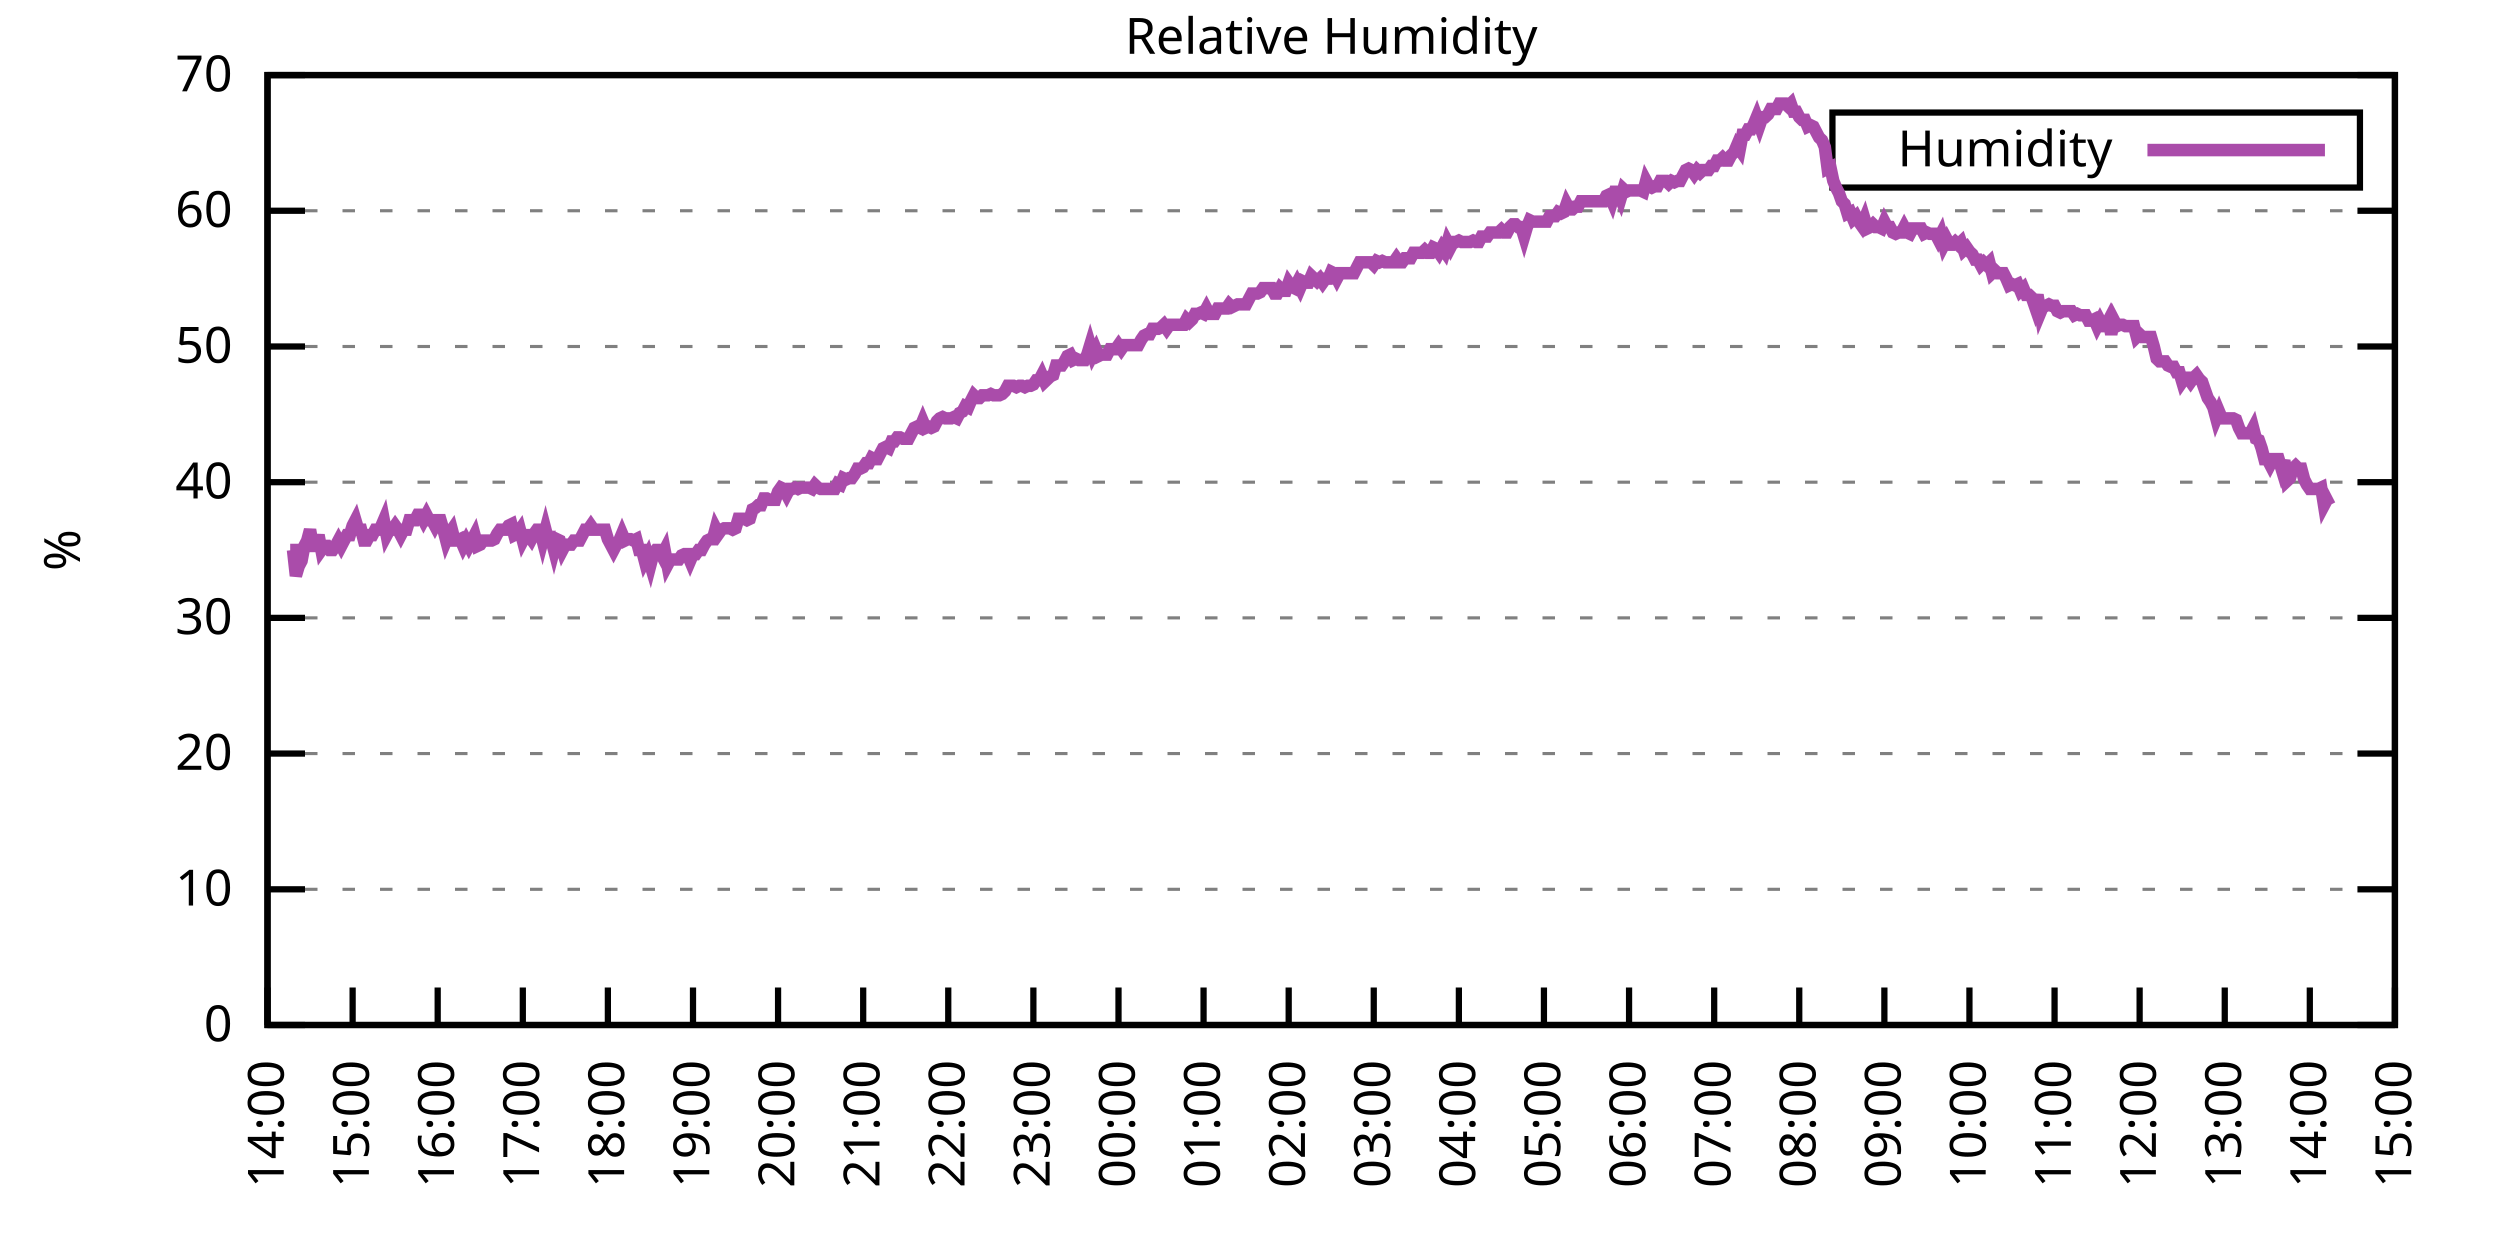
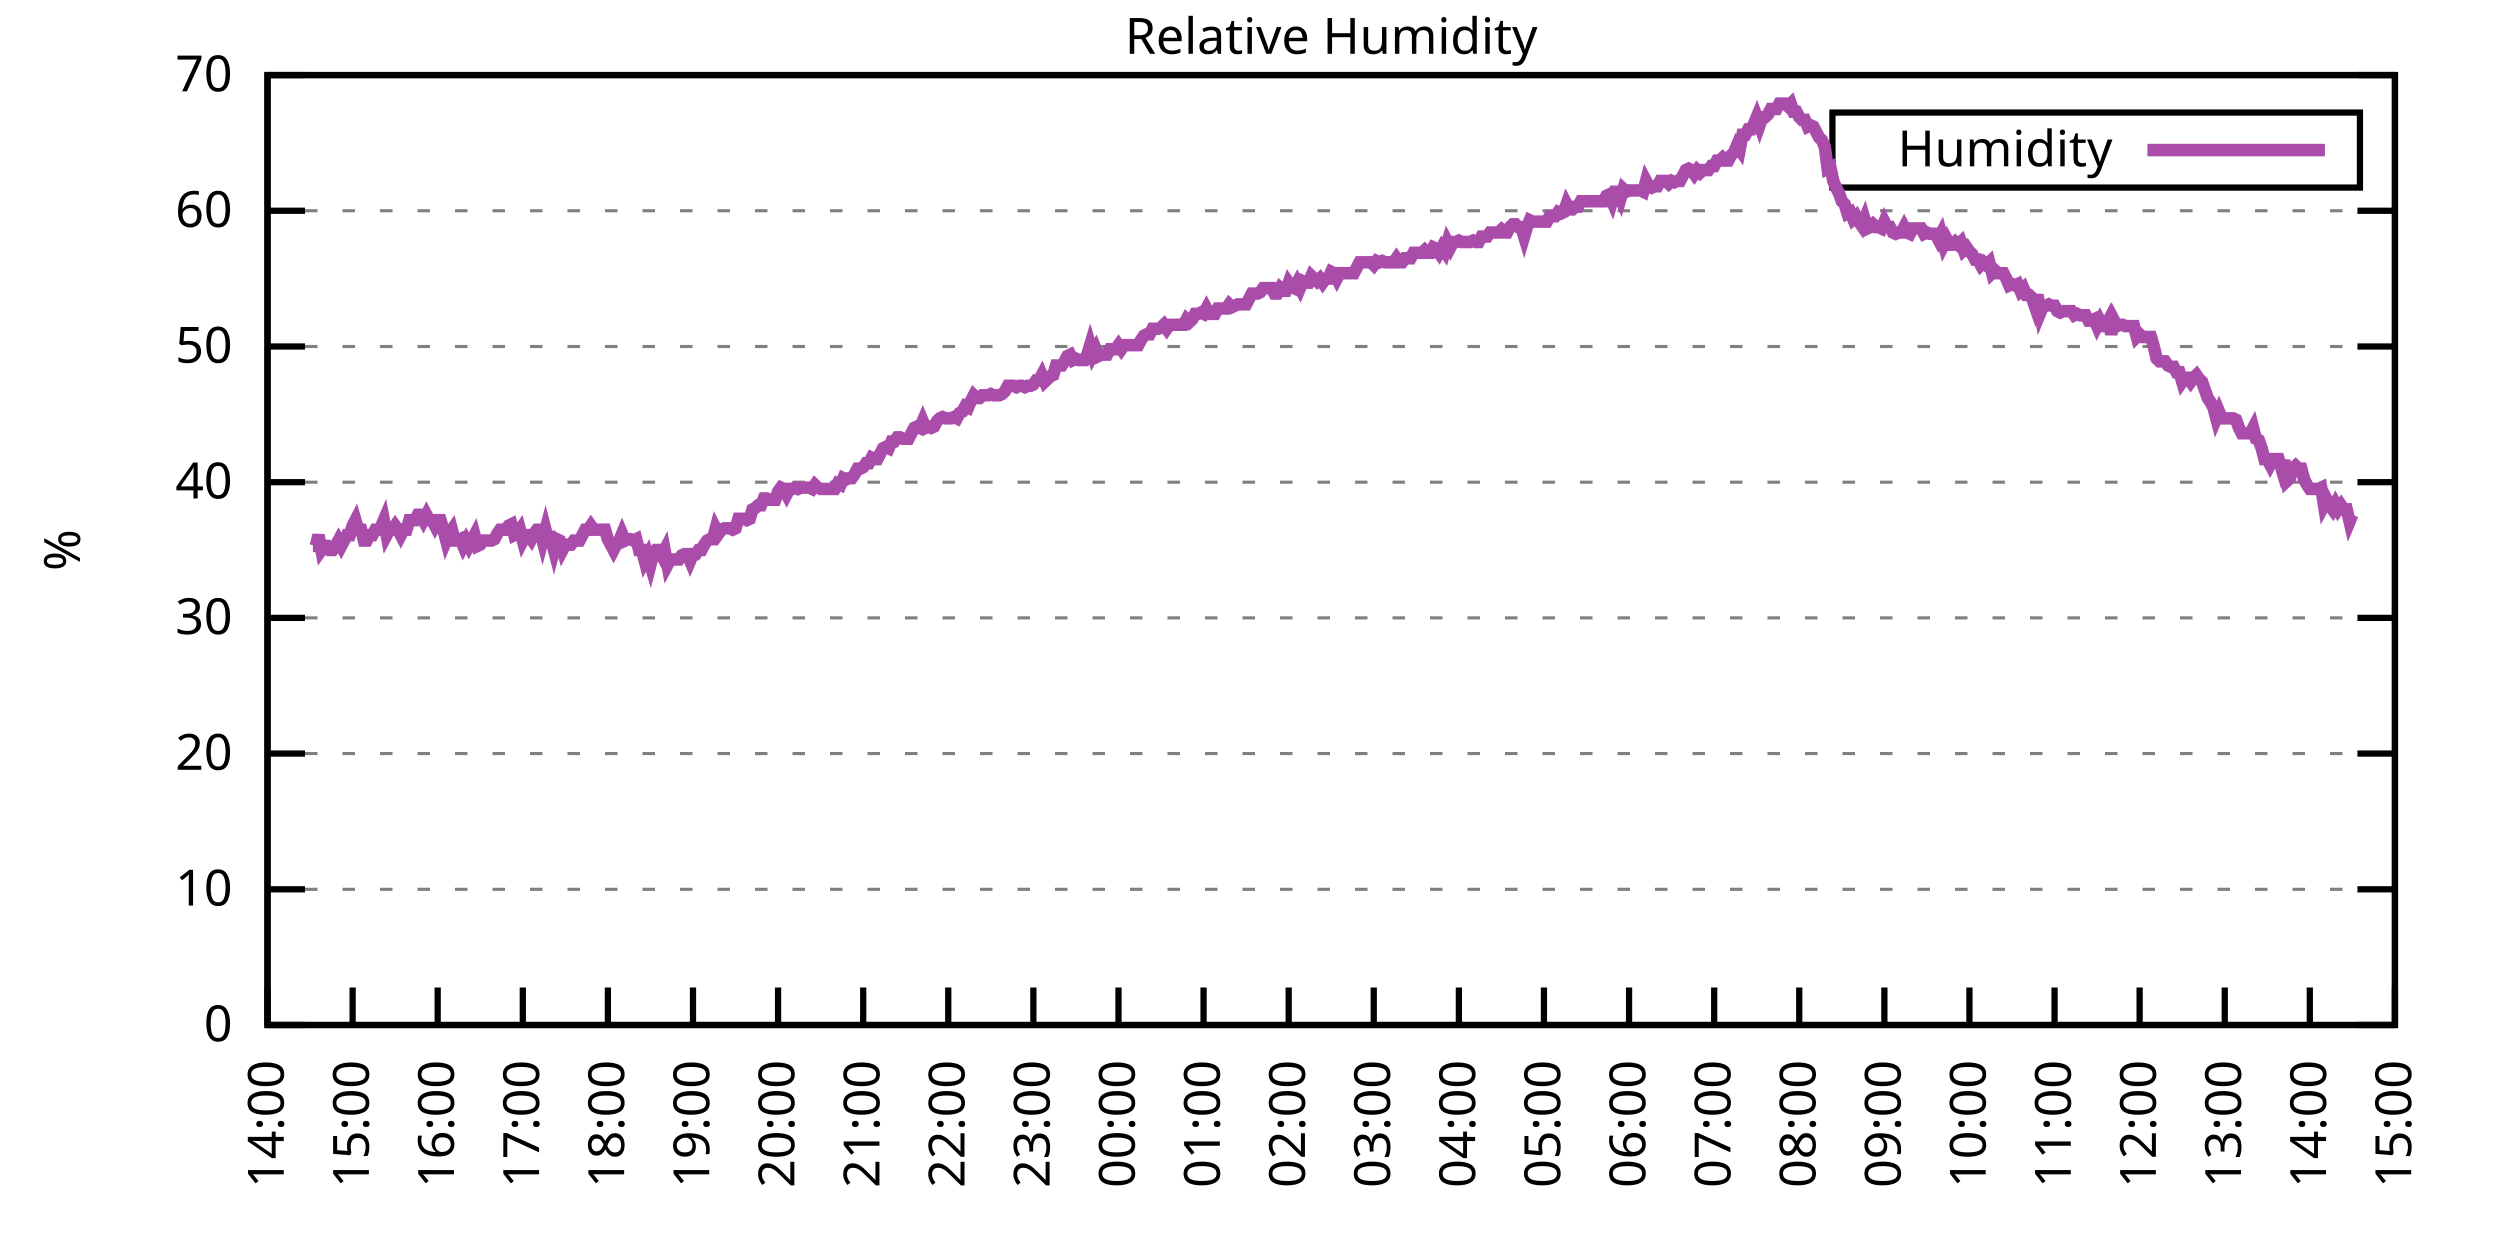
<svg xmlns="http://www.w3.org/2000/svg" xmlns:xlink="http://www.w3.org/1999/xlink" width="400" height="200" viewBox="0 0 400 200">
  <g id="gnuplot_canvas">
    <rect x="0" y="0" width="400" height="200" fill="none" />
    <defs>
      <circle id="gpDot" r="0.5" stroke-width="0.5" stroke="currentColor" />
      <path id="gpPt0" stroke-width="0.333" stroke="currentColor" d="M-1,0 h2 M0,-1 v2" />
      <path id="gpPt1" stroke-width="0.333" stroke="currentColor" d="M-1,-1 L1,1 M1,-1 L-1,1" />
      <path id="gpPt2" stroke-width="0.333" stroke="currentColor" d="M-1,0 L1,0 M0,-1 L0,1 M-1,-1 L1,1 M-1,1 L1,-1" />
      <rect id="gpPt3" stroke-width="0.333" stroke="currentColor" x="-1" y="-1" width="2" height="2" />
      <rect id="gpPt4" stroke-width="0.333" stroke="currentColor" fill="currentColor" x="-1" y="-1" width="2" height="2" />
      <circle id="gpPt5" stroke-width="0.333" stroke="currentColor" cx="0" cy="0" r="1" />
      <use xlink:href="#gpPt5" id="gpPt6" fill="currentColor" stroke="none" />
      <path id="gpPt7" stroke-width="0.333" stroke="currentColor" d="M0,-1.33 L-1.33,0.67 L1.33,0.67 z" />
      <use xlink:href="#gpPt7" id="gpPt8" fill="currentColor" stroke="none" />
      <use xlink:href="#gpPt7" id="gpPt9" stroke="currentColor" transform="rotate(180)" />
      <use xlink:href="#gpPt9" id="gpPt10" fill="currentColor" stroke="none" />
      <use xlink:href="#gpPt3" id="gpPt11" stroke="currentColor" transform="rotate(45)" />
      <use xlink:href="#gpPt11" id="gpPt12" fill="currentColor" stroke="none" />
      <path id="gpPt13" stroke-width="0.333" stroke="currentColor" d="M0,1.330 L1.265,0.411 L0.782,-1.067 L-0.782,-1.076 L-1.265,0.411 z" />
      <use xlink:href="#gpPt13" id="gpPt14" fill="currentColor" stroke="none" />
      <filter id="textbox" filterUnits="objectBoundingBox" x="0" y="0" height="1" width="1">
        <feFlood flood-color="white" flood-opacity="1" result="bgnd" />
        <feComposite in="SourceGraphic" in2="bgnd" operator="atop" />
      </filter>
      <filter id="greybox" filterUnits="objectBoundingBox" x="0" y="0" height="1" width="1">
        <feFlood flood-color="lightgrey" flood-opacity="1" result="grey" />
        <feComposite in="SourceGraphic" in2="grey" operator="atop" />
      </filter>
    </defs>
    <g fill="none" color="white" stroke="currentColor" stroke-width="1.00" stroke-linecap="butt" stroke-linejoin="miter">
</g>
    <g fill="none" color="black" stroke="currentColor" stroke-width="1.00" stroke-linecap="butt" stroke-linejoin="miter">
      <g stroke="none" shape-rendering="crispEdges">
        <polygon fill="rgb(255, 255, 255)" points="42.80,164.00 383.18,164.00 383.18,12.02 42.80,12.02 " />
      </g>
    </g>
    <g fill="none" color="black" stroke="currentColor" stroke-width="1.00" stroke-linecap="butt" stroke-linejoin="miter">
</g>
    <g fill="none" color="black" stroke="black" stroke-width="0.50" stroke-linecap="butt" stroke-linejoin="miter">
</g>
    <g fill="none" color="gray" stroke="currentColor" stroke-width="0.50" stroke-linecap="butt" stroke-linejoin="miter">
      <path stroke="gray" stroke-dasharray="2,4" class="gridline" d="M42.80,164.00 L383.19,164.00  " />
    </g>
    <g fill="none" color="gray" stroke="gray" stroke-width="1.00" stroke-linecap="butt" stroke-linejoin="miter">
</g>
    <g fill="none" color="black" stroke="currentColor" stroke-width="1.00" stroke-linecap="butt" stroke-linejoin="miter">
      <path stroke="black" d="M42.80,164.00 L48.80,164.00 M383.19,164.00 L377.19,164.00  " />
      <g transform="translate(37.20,166.60)" stroke="none" fill="black" font-family="Sans" font-size="8.00" text-anchor="end">
        <text>
          <tspan font-family="Sans"> 0</tspan>
        </text>
      </g>
    </g>
    <g fill="none" color="black" stroke="currentColor" stroke-width="1.00" stroke-linecap="butt" stroke-linejoin="miter">
</g>
    <g fill="none" color="black" stroke="black" stroke-width="0.50" stroke-linecap="butt" stroke-linejoin="miter">
</g>
    <g fill="none" color="gray" stroke="currentColor" stroke-width="0.50" stroke-linecap="butt" stroke-linejoin="miter">
      <path stroke="gray" stroke-dasharray="2,4" class="gridline" d="M42.80,142.29 L383.19,142.29  " />
    </g>
    <g fill="none" color="gray" stroke="gray" stroke-width="1.00" stroke-linecap="butt" stroke-linejoin="miter">
</g>
    <g fill="none" color="black" stroke="currentColor" stroke-width="1.00" stroke-linecap="butt" stroke-linejoin="miter">
      <path stroke="black" d="M42.80,142.29 L48.80,142.29 M383.19,142.29 L377.19,142.29  " />
      <g transform="translate(37.20,144.89)" stroke="none" fill="black" font-family="Sans" font-size="8.00" text-anchor="end">
        <text>
          <tspan font-family="Sans"> 10</tspan>
        </text>
      </g>
    </g>
    <g fill="none" color="black" stroke="currentColor" stroke-width="1.00" stroke-linecap="butt" stroke-linejoin="miter">
</g>
    <g fill="none" color="black" stroke="black" stroke-width="0.50" stroke-linecap="butt" stroke-linejoin="miter">
</g>
    <g fill="none" color="gray" stroke="currentColor" stroke-width="0.50" stroke-linecap="butt" stroke-linejoin="miter">
      <path stroke="gray" stroke-dasharray="2,4" class="gridline" d="M42.80,120.57 L383.19,120.57  " />
    </g>
    <g fill="none" color="gray" stroke="gray" stroke-width="1.00" stroke-linecap="butt" stroke-linejoin="miter">
</g>
    <g fill="none" color="black" stroke="currentColor" stroke-width="1.00" stroke-linecap="butt" stroke-linejoin="miter">
      <path stroke="black" d="M42.80,120.57 L48.80,120.57 M383.19,120.57 L377.19,120.57  " />
      <g transform="translate(37.20,123.17)" stroke="none" fill="black" font-family="Sans" font-size="8.00" text-anchor="end">
        <text>
          <tspan font-family="Sans"> 20</tspan>
        </text>
      </g>
    </g>
    <g fill="none" color="black" stroke="currentColor" stroke-width="1.00" stroke-linecap="butt" stroke-linejoin="miter">
</g>
    <g fill="none" color="black" stroke="black" stroke-width="0.50" stroke-linecap="butt" stroke-linejoin="miter">
</g>
    <g fill="none" color="gray" stroke="currentColor" stroke-width="0.50" stroke-linecap="butt" stroke-linejoin="miter">
      <path stroke="gray" stroke-dasharray="2,4" class="gridline" d="M42.80,98.86 L383.19,98.86  " />
    </g>
    <g fill="none" color="gray" stroke="gray" stroke-width="1.00" stroke-linecap="butt" stroke-linejoin="miter">
</g>
    <g fill="none" color="black" stroke="currentColor" stroke-width="1.00" stroke-linecap="butt" stroke-linejoin="miter">
      <path stroke="black" d="M42.80,98.86 L48.80,98.86 M383.19,98.86 L377.19,98.86  " />
      <g transform="translate(37.20,101.46)" stroke="none" fill="black" font-family="Sans" font-size="8.00" text-anchor="end">
        <text>
          <tspan font-family="Sans"> 30</tspan>
        </text>
      </g>
    </g>
    <g fill="none" color="black" stroke="currentColor" stroke-width="1.00" stroke-linecap="butt" stroke-linejoin="miter">
</g>
    <g fill="none" color="black" stroke="black" stroke-width="0.50" stroke-linecap="butt" stroke-linejoin="miter">
</g>
    <g fill="none" color="gray" stroke="currentColor" stroke-width="0.50" stroke-linecap="butt" stroke-linejoin="miter">
      <path stroke="gray" stroke-dasharray="2,4" class="gridline" d="M42.80,77.15 L383.19,77.15  " />
    </g>
    <g fill="none" color="gray" stroke="gray" stroke-width="1.00" stroke-linecap="butt" stroke-linejoin="miter">
</g>
    <g fill="none" color="black" stroke="currentColor" stroke-width="1.00" stroke-linecap="butt" stroke-linejoin="miter">
      <path stroke="black" d="M42.80,77.15 L48.80,77.15 M383.19,77.15 L377.19,77.15  " />
      <g transform="translate(37.20,79.75)" stroke="none" fill="black" font-family="Sans" font-size="8.00" text-anchor="end">
        <text>
          <tspan font-family="Sans"> 40</tspan>
        </text>
      </g>
    </g>
    <g fill="none" color="black" stroke="currentColor" stroke-width="1.00" stroke-linecap="butt" stroke-linejoin="miter">
</g>
    <g fill="none" color="black" stroke="black" stroke-width="0.50" stroke-linecap="butt" stroke-linejoin="miter">
</g>
    <g fill="none" color="gray" stroke="currentColor" stroke-width="0.50" stroke-linecap="butt" stroke-linejoin="miter">
      <path stroke="gray" stroke-dasharray="2,4" class="gridline" d="M42.80,55.44 L383.19,55.44  " />
    </g>
    <g fill="none" color="gray" stroke="gray" stroke-width="1.00" stroke-linecap="butt" stroke-linejoin="miter">
</g>
    <g fill="none" color="black" stroke="currentColor" stroke-width="1.00" stroke-linecap="butt" stroke-linejoin="miter">
      <path stroke="black" d="M42.80,55.44 L48.80,55.44 M383.19,55.44 L377.19,55.44  " />
      <g transform="translate(37.20,58.04)" stroke="none" fill="black" font-family="Sans" font-size="8.00" text-anchor="end">
        <text>
          <tspan font-family="Sans"> 50</tspan>
        </text>
      </g>
    </g>
    <g fill="none" color="black" stroke="currentColor" stroke-width="1.00" stroke-linecap="butt" stroke-linejoin="miter">
</g>
    <g fill="none" color="black" stroke="black" stroke-width="0.50" stroke-linecap="butt" stroke-linejoin="miter">
</g>
    <g fill="none" color="gray" stroke="currentColor" stroke-width="0.50" stroke-linecap="butt" stroke-linejoin="miter">
      <path stroke="gray" stroke-dasharray="2,4" class="gridline" d="M42.80,33.72 L383.19,33.72  " />
    </g>
    <g fill="none" color="gray" stroke="gray" stroke-width="1.00" stroke-linecap="butt" stroke-linejoin="miter">
</g>
    <g fill="none" color="black" stroke="currentColor" stroke-width="1.00" stroke-linecap="butt" stroke-linejoin="miter">
      <path stroke="black" d="M42.80,33.72 L48.80,33.72 M383.19,33.72 L377.19,33.72  " />
      <g transform="translate(37.20,36.32)" stroke="none" fill="black" font-family="Sans" font-size="8.00" text-anchor="end">
        <text>
          <tspan font-family="Sans"> 60</tspan>
        </text>
      </g>
    </g>
    <g fill="none" color="black" stroke="currentColor" stroke-width="1.00" stroke-linecap="butt" stroke-linejoin="miter">
</g>
    <g fill="none" color="black" stroke="black" stroke-width="0.50" stroke-linecap="butt" stroke-linejoin="miter">
</g>
    <g fill="none" color="gray" stroke="currentColor" stroke-width="0.50" stroke-linecap="butt" stroke-linejoin="miter">
      <path stroke="gray" stroke-dasharray="2,4" class="gridline" d="M42.80,12.01 L383.19,12.01  " />
    </g>
    <g fill="none" color="gray" stroke="gray" stroke-width="1.00" stroke-linecap="butt" stroke-linejoin="miter">
</g>
    <g fill="none" color="black" stroke="currentColor" stroke-width="1.00" stroke-linecap="butt" stroke-linejoin="miter">
      <path stroke="black" d="M42.80,12.01 L48.80,12.01 M383.19,12.01 L377.19,12.01  " />
      <g transform="translate(37.20,14.61)" stroke="none" fill="black" font-family="Sans" font-size="8.00" text-anchor="end">
        <text>
          <tspan font-family="Sans"> 70</tspan>
        </text>
      </g>
    </g>
    <g fill="none" color="black" stroke="currentColor" stroke-width="1.00" stroke-linecap="butt" stroke-linejoin="miter">
      <path stroke="black" d="M42.80,164.00 L42.80,158.00  " />
      <g transform="translate(45.40,169.60) rotate(270.00)" stroke="none" fill="black" font-family="Sans" font-size="8.00" text-anchor="end">
        <text>
          <tspan font-family="Sans">14:00</tspan>
        </text>
      </g>
    </g>
    <g fill="none" color="black" stroke="currentColor" stroke-width="1.00" stroke-linecap="butt" stroke-linejoin="miter">
      <path stroke="black" d="M56.42,164.00 L56.42,158.00  " />
      <g transform="translate(59.02,169.60) rotate(270.00)" stroke="none" fill="black" font-family="Sans" font-size="8.00" text-anchor="end">
        <text>
          <tspan font-family="Sans">15:00</tspan>
        </text>
      </g>
    </g>
    <g fill="none" color="black" stroke="currentColor" stroke-width="1.00" stroke-linecap="butt" stroke-linejoin="miter">
      <path stroke="black" d="M70.03,164.00 L70.03,158.00  " />
      <g transform="translate(72.63,169.60) rotate(270.00)" stroke="none" fill="black" font-family="Sans" font-size="8.00" text-anchor="end">
        <text>
          <tspan font-family="Sans">16:00</tspan>
        </text>
      </g>
    </g>
    <g fill="none" color="black" stroke="currentColor" stroke-width="1.00" stroke-linecap="butt" stroke-linejoin="miter">
      <path stroke="black" d="M83.65,164.00 L83.65,158.00  " />
      <g transform="translate(86.25,169.60) rotate(270.00)" stroke="none" fill="black" font-family="Sans" font-size="8.00" text-anchor="end">
        <text>
          <tspan font-family="Sans">17:00</tspan>
        </text>
      </g>
    </g>
    <g fill="none" color="black" stroke="currentColor" stroke-width="1.00" stroke-linecap="butt" stroke-linejoin="miter">
      <path stroke="black" d="M97.26,164.00 L97.26,158.00  " />
      <g transform="translate(99.86,169.60) rotate(270.00)" stroke="none" fill="black" font-family="Sans" font-size="8.00" text-anchor="end">
        <text>
          <tspan font-family="Sans">18:00</tspan>
        </text>
      </g>
    </g>
    <g fill="none" color="black" stroke="currentColor" stroke-width="1.00" stroke-linecap="butt" stroke-linejoin="miter">
      <path stroke="black" d="M110.88,164.00 L110.88,158.00  " />
      <g transform="translate(113.48,169.60) rotate(270.00)" stroke="none" fill="black" font-family="Sans" font-size="8.00" text-anchor="end">
        <text>
          <tspan font-family="Sans">19:00</tspan>
        </text>
      </g>
    </g>
    <g fill="none" color="black" stroke="currentColor" stroke-width="1.00" stroke-linecap="butt" stroke-linejoin="miter">
      <path stroke="black" d="M124.49,164.00 L124.49,158.00  " />
      <g transform="translate(127.09,169.60) rotate(270.00)" stroke="none" fill="black" font-family="Sans" font-size="8.00" text-anchor="end">
        <text>
          <tspan font-family="Sans">20:00</tspan>
        </text>
      </g>
    </g>
    <g fill="none" color="black" stroke="currentColor" stroke-width="1.00" stroke-linecap="butt" stroke-linejoin="miter">
      <path stroke="black" d="M138.11,164.00 L138.11,158.00  " />
      <g transform="translate(140.71,169.60) rotate(270.00)" stroke="none" fill="black" font-family="Sans" font-size="8.00" text-anchor="end">
        <text>
          <tspan font-family="Sans">21:00</tspan>
        </text>
      </g>
    </g>
    <g fill="none" color="black" stroke="currentColor" stroke-width="1.00" stroke-linecap="butt" stroke-linejoin="miter">
      <path stroke="black" d="M151.72,164.00 L151.72,158.00  " />
      <g transform="translate(154.32,169.60) rotate(270.00)" stroke="none" fill="black" font-family="Sans" font-size="8.00" text-anchor="end">
        <text>
          <tspan font-family="Sans">22:00</tspan>
        </text>
      </g>
    </g>
    <g fill="none" color="black" stroke="currentColor" stroke-width="1.00" stroke-linecap="butt" stroke-linejoin="miter">
      <path stroke="black" d="M165.34,164.00 L165.34,158.00  " />
      <g transform="translate(167.94,169.60) rotate(270.00)" stroke="none" fill="black" font-family="Sans" font-size="8.00" text-anchor="end">
        <text>
          <tspan font-family="Sans">23:00</tspan>
        </text>
      </g>
    </g>
    <g fill="none" color="black" stroke="currentColor" stroke-width="1.00" stroke-linecap="butt" stroke-linejoin="miter">
      <path stroke="black" d="M178.96,164.00 L178.96,158.00  " />
      <g transform="translate(181.56,169.60) rotate(270.00)" stroke="none" fill="black" font-family="Sans" font-size="8.00" text-anchor="end">
        <text>
          <tspan font-family="Sans">00:00</tspan>
        </text>
      </g>
    </g>
    <g fill="none" color="black" stroke="currentColor" stroke-width="1.00" stroke-linecap="butt" stroke-linejoin="miter">
      <path stroke="black" d="M192.57,164.00 L192.57,158.00  " />
      <g transform="translate(195.17,169.60) rotate(270.00)" stroke="none" fill="black" font-family="Sans" font-size="8.00" text-anchor="end">
        <text>
          <tspan font-family="Sans">01:00</tspan>
        </text>
      </g>
    </g>
    <g fill="none" color="black" stroke="currentColor" stroke-width="1.00" stroke-linecap="butt" stroke-linejoin="miter">
      <path stroke="black" d="M206.19,164.00 L206.19,158.00  " />
      <g transform="translate(208.79,169.60) rotate(270.00)" stroke="none" fill="black" font-family="Sans" font-size="8.00" text-anchor="end">
        <text>
          <tspan font-family="Sans">02:00</tspan>
        </text>
      </g>
    </g>
    <g fill="none" color="black" stroke="currentColor" stroke-width="1.00" stroke-linecap="butt" stroke-linejoin="miter">
      <path stroke="black" d="M219.80,164.00 L219.80,158.00  " />
      <g transform="translate(222.40,169.60) rotate(270.00)" stroke="none" fill="black" font-family="Sans" font-size="8.00" text-anchor="end">
        <text>
          <tspan font-family="Sans">03:00</tspan>
        </text>
      </g>
    </g>
    <g fill="none" color="black" stroke="currentColor" stroke-width="1.00" stroke-linecap="butt" stroke-linejoin="miter">
      <path stroke="black" d="M233.42,164.00 L233.42,158.00  " />
      <g transform="translate(236.02,169.60) rotate(270.00)" stroke="none" fill="black" font-family="Sans" font-size="8.00" text-anchor="end">
        <text>
          <tspan font-family="Sans">04:00</tspan>
        </text>
      </g>
    </g>
    <g fill="none" color="black" stroke="currentColor" stroke-width="1.00" stroke-linecap="butt" stroke-linejoin="miter">
      <path stroke="black" d="M247.03,164.00 L247.03,158.00  " />
      <g transform="translate(249.63,169.60) rotate(270.00)" stroke="none" fill="black" font-family="Sans" font-size="8.00" text-anchor="end">
        <text>
          <tspan font-family="Sans">05:00</tspan>
        </text>
      </g>
    </g>
    <g fill="none" color="black" stroke="currentColor" stroke-width="1.00" stroke-linecap="butt" stroke-linejoin="miter">
      <path stroke="black" d="M260.65,164.00 L260.65,158.00  " />
      <g transform="translate(263.25,169.60) rotate(270.00)" stroke="none" fill="black" font-family="Sans" font-size="8.00" text-anchor="end">
        <text>
          <tspan font-family="Sans">06:00</tspan>
        </text>
      </g>
    </g>
    <g fill="none" color="black" stroke="currentColor" stroke-width="1.00" stroke-linecap="butt" stroke-linejoin="miter">
      <path stroke="black" d="M274.27,164.00 L274.27,158.00  " />
      <g transform="translate(276.87,169.60) rotate(270.00)" stroke="none" fill="black" font-family="Sans" font-size="8.00" text-anchor="end">
        <text>
          <tspan font-family="Sans">07:00</tspan>
        </text>
      </g>
    </g>
    <g fill="none" color="black" stroke="currentColor" stroke-width="1.00" stroke-linecap="butt" stroke-linejoin="miter">
      <path stroke="black" d="M287.88,164.00 L287.88,158.00  " />
      <g transform="translate(290.48,169.60) rotate(270.00)" stroke="none" fill="black" font-family="Sans" font-size="8.00" text-anchor="end">
        <text>
          <tspan font-family="Sans">08:00</tspan>
        </text>
      </g>
    </g>
    <g fill="none" color="black" stroke="currentColor" stroke-width="1.00" stroke-linecap="butt" stroke-linejoin="miter">
      <path stroke="black" d="M301.50,164.00 L301.50,158.00  " />
      <g transform="translate(304.10,169.60) rotate(270.00)" stroke="none" fill="black" font-family="Sans" font-size="8.00" text-anchor="end">
        <text>
          <tspan font-family="Sans">09:00</tspan>
        </text>
      </g>
    </g>
    <g fill="none" color="black" stroke="currentColor" stroke-width="1.00" stroke-linecap="butt" stroke-linejoin="miter">
      <path stroke="black" d="M315.11,164.00 L315.11,158.00  " />
      <g transform="translate(317.71,169.60) rotate(270.00)" stroke="none" fill="black" font-family="Sans" font-size="8.00" text-anchor="end">
        <text>
          <tspan font-family="Sans">10:00</tspan>
        </text>
      </g>
    </g>
    <g fill="none" color="black" stroke="currentColor" stroke-width="1.00" stroke-linecap="butt" stroke-linejoin="miter">
      <path stroke="black" d="M328.73,164.00 L328.73,158.00  " />
      <g transform="translate(331.33,169.60) rotate(270.00)" stroke="none" fill="black" font-family="Sans" font-size="8.00" text-anchor="end">
        <text>
          <tspan font-family="Sans">11:00</tspan>
        </text>
      </g>
    </g>
    <g fill="none" color="black" stroke="currentColor" stroke-width="1.00" stroke-linecap="butt" stroke-linejoin="miter">
      <path stroke="black" d="M342.34,164.00 L342.34,158.00  " />
      <g transform="translate(344.94,169.60) rotate(270.00)" stroke="none" fill="black" font-family="Sans" font-size="8.00" text-anchor="end">
        <text>
          <tspan font-family="Sans">12:00</tspan>
        </text>
      </g>
    </g>
    <g fill="none" color="black" stroke="currentColor" stroke-width="1.00" stroke-linecap="butt" stroke-linejoin="miter">
      <path stroke="black" d="M355.96,164.00 L355.96,158.00  " />
      <g transform="translate(358.56,169.60) rotate(270.00)" stroke="none" fill="black" font-family="Sans" font-size="8.00" text-anchor="end">
        <text>
          <tspan font-family="Sans">13:00</tspan>
        </text>
      </g>
    </g>
    <g fill="none" color="black" stroke="currentColor" stroke-width="1.00" stroke-linecap="butt" stroke-linejoin="miter">
      <path stroke="black" d="M369.57,164.00 L369.57,158.00  " />
      <g transform="translate(372.17,169.60) rotate(270.00)" stroke="none" fill="black" font-family="Sans" font-size="8.00" text-anchor="end">
        <text>
          <tspan font-family="Sans">14:00</tspan>
        </text>
      </g>
    </g>
    <g fill="none" color="black" stroke="currentColor" stroke-width="1.00" stroke-linecap="butt" stroke-linejoin="miter">
      <path stroke="black" d="M383.19,164.00 L383.19,158.00  " />
      <g transform="translate(385.79,169.60) rotate(270.00)" stroke="none" fill="black" font-family="Sans" font-size="8.00" text-anchor="end">
        <text>
          <tspan font-family="Sans">15:00</tspan>
        </text>
      </g>
    </g>
    <g fill="none" color="black" stroke="currentColor" stroke-width="1.00" stroke-linecap="butt" stroke-linejoin="miter">
</g>
    <g fill="none" color="black" stroke="currentColor" stroke-width="1.00" stroke-linecap="butt" stroke-linejoin="miter">
      <path stroke="black" d="M42.80,12.01 L42.80,164.00 L383.19,164.00 L383.19,12.01 L42.80,12.01 Z  " />
    </g>
    <g fill="none" color="black" stroke="currentColor" stroke-width="1.00" stroke-linecap="butt" stroke-linejoin="miter">
</g>
    <g fill="none" color="black" stroke="currentColor" stroke-width="1.00" stroke-linecap="butt" stroke-linejoin="miter">
      <path stroke="black" d="M293.19,30.01 L293.19,18.01 L377.59,18.01 L377.59,30.01 L293.19,30.01 Z  " />
    </g>
    <g id="Relative_Humidity_plot_1">
      <g fill="none" color="white" stroke="black" stroke-width="2.00" stroke-linecap="butt" stroke-linejoin="miter">
</g>
      <g fill="none" color="black" stroke="currentColor" stroke-width="2.00" stroke-linecap="butt" stroke-linejoin="miter">
        <g transform="translate(337.99,26.61)" stroke="none" fill="black" font-family="Sans" font-size="8.00" text-anchor="end">
          <text>
            <tspan font-family="Sans">Humidity</tspan>
          </text>
        </g>
      </g>
      <g fill="none" color="black" stroke="currentColor" stroke-width="2.00" stroke-linecap="butt" stroke-linejoin="miter">
-         <path stroke="rgb(170,  76, 170)" d="M343.59,24.01 L371.99,24.01 M46.43,88.00 L46.88,88.00 L47.34,92.13 L47.79,90.61 L48.25,89.74 L48.70,87.35   L49.15,86.49 L49.61,84.75 L50.06,87.35 L50.52,87.35 L50.97,85.62 L51.42,88.00 L51.88,87.35 L52.33,87.35   L52.78,88.00 L53.24,88.00 L53.69,87.35 L54.15,86.49 L54.60,87.35 L55.05,86.49 L55.51,85.62 L55.96,85.62   L56.42,84.10 L56.87,83.23 L57.32,84.75 L57.78,84.75 L58.23,86.49 L58.68,86.49 L59.14,85.62 L59.59,85.62   L60.05,84.75 L60.50,84.75 L60.95,84.31 L61.41,83.23 L61.86,85.62 L62.32,84.75 L62.77,84.75 L63.22,84.10   L63.68,84.75 L64.13,85.62 L64.58,84.75 L65.04,84.75 L65.49,83.23 L65.95,83.23 L66.40,83.23 L66.85,82.36   L67.31,82.36 L67.76,83.23 L68.22,82.36 L68.67,83.23 L69.12,83.23 L69.58,84.10 L70.03,83.23 L70.49,83.23   L70.94,84.75 L71.39,86.49 L71.85,85.40 L72.30,84.75 L72.75,86.49 L73.21,86.49 L73.66,86.27 L74.12,87.35   L74.57,86.49 L75.02,87.35 L75.48,86.49 L75.93,85.62 L76.39,87.35 L76.84,87.14 L77.29,86.49 L77.75,86.49   L78.20,86.49 L78.65,86.49 L79.11,86.27 L79.56,85.40 L80.02,84.75 L80.47,84.75 L80.92,84.75 L81.38,84.10   L81.83,83.88 L82.29,85.62 L82.74,85.40 L83.19,84.75 L83.65,86.49 L84.10,85.62 L84.55,85.62 L85.01,86.27   L85.46,85.40 L85.92,84.75 L86.37,84.75 L86.82,86.49 L87.28,84.75 L87.73,86.49 L88.19,86.27 L88.64,88.00   L89.09,86.27 L89.55,86.49 L90.00,88.00 L90.45,87.14 L90.91,87.14 L91.36,87.14 L91.82,86.49 L92.27,86.49   L92.72,86.49 L93.18,85.62 L93.63,84.75 L94.09,84.75 L94.54,84.10 L94.99,84.75 L95.45,84.75 L95.90,84.75   L96.35,84.75 L96.81,84.75 L97.26,86.27 L97.72,87.14 L98.17,88.00 L98.62,87.14 L99.08,86.49 L99.53,85.40   L99.99,86.49 L100.44,86.27 L100.89,86.27 L101.35,86.49 L101.80,86.27 L102.25,88.00 L102.71,88.00 L103.16,89.74   L103.62,88.87 L104.07,90.39 L104.52,88.66 L104.98,88.00 L105.43,88.00 L105.89,88.87 L106.34,88.00 L106.79,90.39   L107.25,89.52 L107.70,89.52 L108.15,89.52 L108.61,89.52 L109.06,88.87 L109.52,88.66 L109.97,88.66 L110.42,89.74   L110.88,88.66 L111.33,88.66 L111.79,88.00 L112.24,88.00 L112.69,87.14 L113.15,86.49 L113.60,86.27 L114.05,86.27   L114.51,84.53 L114.96,85.40 L115.42,84.75 L115.87,84.53 L116.32,84.53 L116.78,84.53 L117.23,84.75 L117.69,84.53   L118.14,83.01 L118.59,83.01 L119.05,83.01 L119.50,83.23 L119.96,83.01 L120.41,81.49 L120.86,81.27 L121.32,80.84   L121.77,80.84 L122.22,79.75 L122.68,79.75 L123.13,79.97 L123.59,79.97 L124.04,79.97 L124.49,78.67 L124.95,78.02   L125.40,78.23 L125.86,79.10 L126.31,78.23 L126.76,78.23 L127.22,78.02 L127.67,78.23 L128.12,78.02 L128.58,78.02   L129.03,78.02 L129.49,78.02 L129.94,78.23 L130.39,77.58 L130.85,78.02 L131.30,78.23 L131.76,78.23 L132.21,78.23   L132.66,78.23 L133.12,78.23 L133.57,78.23 L134.02,77.37 L134.48,77.58 L134.93,76.50 L135.39,76.71 L135.84,76.50   L136.29,76.50 L136.75,75.85 L137.20,74.98 L137.66,74.98 L138.11,74.76 L138.56,74.11 L139.02,74.11 L139.47,73.24   L139.92,73.46 L140.38,73.46 L140.83,72.59 L141.29,71.72 L141.74,71.50 L142.19,71.72 L142.65,70.63 L143.10,70.63   L143.56,69.98 L144.01,69.98 L144.46,70.20 L144.92,70.20 L145.37,70.20 L145.82,69.33 L146.28,68.46 L146.73,68.25   L147.19,68.46 L147.64,67.38 L148.09,68.46 L148.55,68.25 L149.00,68.46 L149.46,68.25 L149.91,67.38 L150.36,66.94   L150.82,66.73 L151.27,66.94 L151.72,66.94 L152.18,66.94 L152.63,66.73 L153.09,66.94 L153.54,66.08 L153.99,65.86   L154.45,64.99 L154.90,65.21 L155.36,64.12 L155.81,63.25 L156.26,63.69 L156.72,63.69 L157.17,63.25 L157.62,63.25   L158.08,63.25 L158.53,63.04 L158.99,63.25 L159.44,63.25 L159.89,63.25 L160.35,63.04 L160.80,62.60 L161.26,61.73   L161.71,61.73 L162.16,61.73 L162.62,61.95 L163.07,61.73 L163.52,61.73 L163.98,61.95 L164.43,61.73 L164.89,61.73   L165.34,61.52 L165.79,60.86 L166.25,60.86 L166.70,60.00 L167.16,61.08 L167.61,60.65 L168.06,60.21 L168.52,60.00   L168.97,58.48 L169.43,58.48 L169.88,58.48 L170.33,57.82 L170.79,56.96 L171.24,56.74 L171.69,57.61 L172.15,57.39   L172.60,57.61 L173.06,57.61 L173.51,57.61 L173.96,56.74 L174.42,55.22 L174.87,56.74 L175.33,55.87 L175.78,56.96   L176.23,56.74 L176.69,56.74 L177.14,56.74 L177.59,55.87 L178.05,55.87 L178.50,55.87 L178.96,55.22 L179.41,55.87   L179.86,55.22 L180.32,55.22 L180.77,55.22 L181.23,55.22 L181.68,55.22 L182.13,55.22 L182.59,54.35 L183.04,53.70   L183.49,53.48 L183.95,53.48 L184.40,52.61 L184.86,52.61 L185.31,52.61 L185.76,52.40 L186.22,51.96 L186.67,52.61   L187.13,51.96 L187.58,51.96 L188.03,51.96 L188.49,51.96 L188.94,51.96 L189.39,51.96 L189.85,51.09 L190.30,51.53   L190.76,51.09 L191.21,50.22 L191.66,50.22 L192.12,50.01 L192.57,50.22 L193.03,49.36 L193.48,50.22 L193.93,50.22   L194.39,50.22 L194.84,49.36 L195.29,49.36 L195.75,49.36 L196.20,49.36 L196.66,48.70 L197.11,49.14 L197.56,48.92   L198.02,48.70 L198.47,48.70 L198.93,48.70 L199.38,48.70 L199.83,47.84 L200.29,46.97 L200.74,46.97 L201.19,46.97   L201.65,46.75 L202.10,46.10 L202.56,46.10 L203.01,46.10 L203.46,46.10 L203.92,46.97 L204.37,46.97 L204.83,46.10   L205.28,46.53 L205.73,46.53 L206.19,45.23 L206.64,45.88 L207.09,46.10 L207.55,45.23 L208.00,46.10 L208.46,45.01   L208.91,45.23 L209.36,45.23 L209.82,44.15 L210.27,44.58 L210.73,45.01 L211.18,44.58 L211.63,45.23 L212.09,44.58   L212.54,44.58 L213.00,43.49 L213.45,43.71 L213.90,44.58 L214.36,43.71 L214.81,43.71 L215.26,43.71 L215.72,43.71   L216.17,43.71 L216.63,43.71 L217.08,42.84 L217.53,41.97 L217.99,41.97 L218.44,41.97 L218.90,41.97 L219.35,41.97   L219.80,42.41 L220.26,41.76 L220.71,41.97 L221.16,41.76 L221.62,41.97 L222.07,41.97 L222.53,41.97 L222.98,41.97   L223.43,41.32 L223.89,41.97 L224.34,41.97 L224.80,41.32 L225.25,41.32 L225.70,41.32 L226.16,40.45 L226.61,40.45   L227.06,40.45 L227.52,40.45 L227.97,40.02 L228.43,40.45 L228.88,40.45 L229.33,39.59 L229.79,39.80 L230.24,40.45   L230.70,39.59 L231.15,40.24 L231.60,38.72 L232.06,39.59 L232.51,38.72 L232.96,38.72 L233.42,38.50 L233.87,38.72   L234.33,38.72 L234.78,38.72 L235.23,38.72 L235.69,38.50 L236.14,38.72 L236.60,38.72 L237.05,37.85 L237.50,37.85   L237.96,37.85 L238.41,37.20 L238.86,37.20 L239.32,37.20 L239.77,37.20 L240.23,36.76 L240.68,37.20 L241.13,37.20   L241.59,36.33 L242.04,35.89 L242.50,35.89 L242.95,36.33 L243.40,36.33 L243.86,37.85 L244.31,36.33 L244.76,35.24   L245.22,35.46 L245.67,35.46 L246.13,35.46 L246.58,35.46 L247.03,35.46 L247.49,35.46 L247.94,34.59 L248.40,34.59   L248.85,34.59 L249.30,33.94 L249.76,34.16 L250.21,33.94 L250.66,32.64 L251.12,33.51 L251.57,33.51 L252.03,33.07   L252.48,33.07 L252.93,32.20 L253.39,32.20 L253.84,32.20 L254.30,32.20 L254.75,32.20 L255.20,32.20 L255.66,32.20   L256.11,32.20 L256.56,32.20 L257.02,31.33 L257.47,31.12 L257.93,32.20 L258.38,30.68 L258.83,30.68 L259.29,31.77   L259.74,30.25 L260.20,30.68 L260.65,30.47 L261.10,30.47 L261.56,30.47 L262.01,30.47 L262.47,30.47 L262.92,30.68   L263.37,28.95 L263.83,29.81 L264.28,30.03 L264.73,29.81 L265.19,29.81 L265.64,28.95 L266.10,28.95 L266.55,28.95   L267.00,29.38 L267.46,28.95 L267.91,29.16 L268.37,28.95 L268.82,28.95 L269.27,28.08 L269.73,27.21 L270.18,26.99   L270.63,27.21 L271.09,27.86 L271.54,27.21 L272.00,27.64 L272.45,27.21 L272.90,27.21 L273.36,27.21 L273.81,26.56   L274.27,26.56 L274.72,25.69 L275.17,25.69 L275.63,25.25 L276.08,25.69 L276.53,25.69 L276.99,24.82 L277.44,24.39   L277.90,23.30 L278.35,23.95 L278.80,21.56 L279.26,21.56 L279.71,20.70 L280.17,20.70 L280.62,19.83 L281.07,18.74   L281.53,20.04 L281.98,18.74 L282.43,18.74 L282.89,18.31 L283.34,17.44 L283.80,17.44 L284.25,17.44 L284.70,16.57   L285.16,16.57 L285.61,16.57 L286.07,17.00 L286.52,16.57 L286.97,17.87 L287.43,17.87 L287.88,18.74 L288.33,19.18   L288.79,19.18 L289.24,20.26 L289.70,20.04 L290.15,20.26 L290.60,21.13 L291.06,22.00 L291.51,22.43 L291.97,23.52   L292.42,26.99 L292.87,26.77 L293.33,28.95 L293.78,30.03 L294.23,30.90 L294.69,32.20 L295.14,32.64 L295.60,34.16   L296.05,33.94 L296.50,35.03 L296.96,34.59 L297.41,35.46 L297.87,36.11 L298.32,35.03 L298.77,36.55 L299.23,36.33   L299.68,35.89 L300.13,36.33 L300.59,36.33 L301.04,36.55 L301.50,35.46 L301.95,36.33 L302.40,36.33 L302.86,37.20   L303.31,37.41 L303.77,37.20 L304.22,37.20 L304.67,36.33 L305.13,37.20 L305.58,37.41 L306.03,36.55 L306.49,36.55   L306.94,36.55 L307.40,36.55 L307.85,37.41 L308.30,37.20 L308.76,37.41 L309.21,37.41 L309.67,37.41 L310.12,38.28   L310.57,37.41 L311.03,39.15 L311.48,38.28 L311.94,39.15 L312.39,39.15 L312.84,38.72 L313.30,39.15 L313.75,38.72   L314.20,40.02 L314.66,39.59 L315.11,40.24 L315.57,40.67 L316.02,41.54 L316.47,41.54 L316.93,42.41 L317.38,41.97   L317.84,42.41 L318.29,41.97 L318.74,43.71 L319.20,43.28 L319.65,43.71 L320.10,43.71 L320.56,43.71 L321.01,44.58   L321.47,45.66 L321.92,45.45 L322.37,45.66 L322.83,45.45 L323.28,46.53 L323.74,46.10 L324.19,47.18 L324.64,47.18   L325.10,47.62 L325.55,48.92 L326.00,47.18 L326.46,50.01 L326.91,48.92 L327.37,48.92 L327.82,48.70 L328.27,48.92   L328.73,48.92 L329.18,49.79 L329.64,50.01 L330.09,49.79 L330.54,49.79 L331.00,49.79 L331.45,49.79 L331.90,50.44   L332.36,50.22 L332.81,50.44 L333.27,50.44 L333.72,50.44 L334.17,51.31 L334.63,51.31 L335.08,51.09 L335.54,52.18   L335.99,51.31 L336.44,52.18 L336.90,52.18 L337.35,51.31 L337.80,53.48 L338.26,51.31 L338.71,52.18 L339.17,51.96   L339.62,51.96 L340.07,52.18 L340.53,52.18 L340.98,52.18 L341.44,52.18 L341.89,53.92 L342.34,53.48 L342.80,53.92   L343.25,53.92 L343.70,53.92 L344.16,53.92 L344.61,55.44 L345.07,57.39 L345.52,57.82 L345.97,57.82 L346.43,57.82   L346.88,58.48 L347.34,58.69 L347.79,58.69 L348.24,59.56 L348.70,59.56 L349.15,61.08 L349.60,60.43 L350.06,60.43   L350.51,61.08 L350.97,60.43 L351.42,60.00 L351.87,60.65 L352.33,61.08 L352.78,62.38 L353.24,63.69 L353.69,64.34   L354.14,65.21 L354.60,66.94 L355.05,65.86 L355.50,66.94 L355.96,66.94 L356.41,66.94 L356.87,66.94 L357.32,66.94   L357.77,67.16 L358.23,68.46 L358.68,69.33 L359.14,69.33 L359.59,69.33 L360.04,69.33 L360.50,68.46 L360.95,70.20   L361.41,70.42 L361.86,71.72 L362.31,73.46 L362.77,73.46 L363.22,74.33 L363.67,73.46 L364.13,73.46 L364.58,73.46   L365.04,74.98 L365.49,73.67 L365.94,76.93 L366.40,76.50 L366.85,74.98 L367.31,74.54 L367.76,74.98 L368.21,74.98   L368.67,76.71 L369.12,77.58 L369.57,78.23 L370.03,78.23 L370.48,78.23 L370.94,78.23 L371.39,78.02 L371.84,80.84   L372.30,79.97 L372.75,80.84  " />
+         <path stroke="rgb(170,  76, 170)" d="M343.59,24.01 L371.99,24.01 M50.06,87.35 L50.52,87.35 L50.97,85.62 L51.42,88.00 L51.88,87.35 L52.33,87.35   L52.78,88.00 L53.24,88.00 L53.69,87.35 L54.15,86.49 L54.60,87.35 L55.05,86.49 L55.51,85.62 L55.96,85.62   L56.42,84.10 L56.87,83.23 L57.32,84.75 L57.78,84.75 L58.23,86.49 L58.68,86.49 L59.14,85.62 L59.59,85.62   L60.05,84.75 L60.50,84.75 L60.95,84.31 L61.41,83.23 L61.86,85.62 L62.32,84.75 L62.77,84.75 L63.22,84.10   L63.68,84.75 L64.13,85.62 L64.58,84.75 L65.04,84.75 L65.49,83.23 L65.95,83.23 L66.40,83.23 L66.85,82.36   L67.31,82.36 L67.76,83.23 L68.22,82.36 L68.67,83.23 L69.12,83.23 L69.58,84.10 L70.03,83.23 L70.49,83.23   L70.94,84.75 L71.39,86.49 L71.85,85.40 L72.30,84.75 L72.75,86.49 L73.21,86.49 L73.66,86.27 L74.12,87.35   L74.57,86.49 L75.02,87.35 L75.48,86.49 L75.93,85.62 L76.39,87.35 L76.84,87.14 L77.29,86.49 L77.75,86.49   L78.20,86.49 L78.65,86.49 L79.11,86.27 L79.56,85.40 L80.02,84.75 L80.47,84.75 L80.92,84.75 L81.38,84.10   L81.83,83.88 L82.29,85.62 L82.74,85.40 L83.19,84.75 L83.65,86.49 L84.10,85.62 L84.55,85.62 L85.01,86.27   L85.46,85.40 L85.92,84.75 L86.37,84.75 L86.82,86.49 L87.28,84.75 L87.73,86.49 L88.19,86.27 L88.64,88.00   L89.09,86.27 L89.55,86.49 L90.00,88.00 L90.45,87.14 L90.91,87.14 L91.36,87.14 L91.82,86.49 L92.27,86.49   L92.72,86.49 L93.18,85.62 L93.63,84.75 L94.09,84.75 L94.54,84.10 L94.99,84.75 L95.45,84.75 L95.90,84.75   L96.35,84.75 L96.81,84.75 L97.26,86.27 L97.72,87.14 L98.17,88.00 L98.62,87.14 L99.08,86.49 L99.53,85.40   L99.99,86.49 L100.44,86.27 L100.89,86.27 L101.35,86.49 L101.80,86.27 L102.25,88.00 L102.71,88.00 L103.16,89.74   L103.62,88.87 L104.07,90.39 L104.52,88.66 L104.98,88.00 L105.43,88.00 L105.89,88.87 L106.34,88.00 L106.79,90.39   L107.25,89.52 L107.70,89.52 L108.15,89.52 L108.61,89.52 L109.06,88.87 L109.52,88.66 L109.97,88.66 L110.42,89.74   L110.88,88.66 L111.33,88.66 L111.79,88.00 L112.24,88.00 L112.69,87.14 L113.15,86.49 L113.60,86.27 L114.05,86.27   L114.51,84.53 L114.96,85.40 L115.42,84.75 L115.87,84.53 L116.32,84.53 L116.78,84.53 L117.23,84.75 L117.69,84.53   L118.14,83.01 L118.59,83.01 L119.05,83.01 L119.50,83.23 L119.96,83.01 L120.41,81.49 L120.86,81.27 L121.32,80.84   L121.77,80.84 L122.22,79.75 L122.68,79.75 L123.13,79.97 L123.59,79.97 L124.04,79.97 L124.49,78.67 L124.95,78.02   L125.40,78.23 L125.86,79.10 L126.31,78.23 L126.76,78.23 L127.22,78.02 L127.67,78.23 L128.12,78.02 L128.58,78.02   L129.03,78.02 L129.49,78.02 L129.94,78.23 L130.39,77.58 L130.85,78.02 L131.30,78.23 L131.76,78.23 L132.21,78.23   L132.66,78.23 L133.12,78.23 L133.57,78.23 L134.02,77.37 L134.48,77.58 L134.93,76.50 L135.39,76.71 L135.84,76.50   L136.29,76.50 L136.75,75.85 L137.20,74.98 L137.66,74.98 L138.11,74.76 L138.56,74.11 L139.02,74.11 L139.47,73.24   L139.92,73.46 L140.38,73.46 L140.83,72.59 L141.29,71.72 L141.74,71.50 L142.19,71.72 L142.65,70.63 L143.10,70.63   L143.56,69.98 L144.01,69.98 L144.46,70.20 L144.92,70.20 L145.37,70.20 L145.82,69.33 L146.28,68.46 L146.73,68.25   L147.19,68.46 L147.64,67.38 L148.09,68.46 L148.55,68.25 L149.00,68.46 L149.46,68.25 L149.91,67.38 L150.36,66.94   L150.82,66.73 L151.27,66.94 L151.72,66.94 L152.18,66.94 L152.63,66.73 L153.09,66.94 L153.54,66.08 L153.99,65.86   L154.45,64.99 L154.90,65.21 L155.36,64.12 L155.81,63.25 L156.26,63.69 L156.72,63.69 L157.17,63.25 L157.62,63.25   L158.08,63.25 L158.53,63.04 L158.99,63.25 L159.44,63.25 L159.89,63.25 L160.35,63.04 L160.80,62.60 L161.26,61.73   L161.71,61.73 L162.16,61.73 L162.62,61.95 L163.07,61.73 L163.52,61.73 L163.98,61.95 L164.43,61.73 L164.89,61.73   L165.34,61.52 L165.79,60.86 L166.25,60.86 L166.70,60.00 L167.16,61.08 L167.61,60.65 L168.06,60.21 L168.52,60.00   L168.97,58.48 L169.43,58.48 L169.88,58.48 L170.33,57.82 L170.79,56.96 L171.24,56.74 L171.69,57.61 L172.15,57.39   L172.60,57.61 L173.06,57.61 L173.51,57.61 L173.96,56.74 L174.42,55.22 L174.87,56.74 L175.33,55.87 L175.78,56.96   L176.23,56.74 L176.69,56.74 L177.14,56.74 L177.59,55.87 L178.05,55.87 L178.50,55.87 L178.96,55.22 L179.41,55.87   L179.86,55.22 L180.32,55.22 L180.77,55.22 L181.23,55.22 L181.68,55.22 L182.13,55.22 L182.59,54.35 L183.04,53.70   L183.49,53.48 L183.95,53.48 L184.40,52.61 L184.86,52.61 L185.31,52.61 L185.76,52.40 L186.22,51.96 L186.67,52.61   L187.13,51.96 L187.58,51.96 L188.03,51.96 L188.49,51.96 L188.94,51.96 L189.39,51.96 L189.85,51.09 L190.30,51.53   L190.76,51.09 L191.21,50.22 L191.66,50.22 L192.12,50.01 L192.57,50.22 L193.03,49.36 L193.48,50.22 L193.93,50.22   L194.39,50.22 L194.84,49.36 L195.29,49.36 L195.75,49.36 L196.20,49.36 L196.66,48.70 L197.11,49.14 L197.56,48.92   L198.02,48.70 L198.47,48.70 L198.93,48.70 L199.38,48.70 L199.83,47.84 L200.29,46.97 L200.74,46.97 L201.19,46.97   L201.65,46.75 L202.10,46.10 L202.56,46.10 L203.01,46.10 L203.46,46.10 L203.92,46.97 L204.37,46.97 L204.83,46.10   L205.28,46.53 L205.73,46.53 L206.19,45.23 L206.64,45.88 L207.09,46.10 L207.55,45.23 L208.00,46.10 L208.46,45.01   L208.91,45.23 L209.36,45.23 L209.82,44.15 L210.27,44.58 L210.73,45.01 L211.18,44.58 L211.63,45.23 L212.09,44.58   L212.54,44.58 L213.00,43.49 L213.45,43.71 L213.90,44.58 L214.36,43.71 L214.81,43.71 L215.26,43.71 L215.72,43.71   L216.17,43.71 L216.63,43.71 L217.08,42.84 L217.53,41.97 L217.99,41.97 L218.44,41.97 L218.90,41.97 L219.35,41.97   L219.80,42.41 L220.26,41.76 L220.71,41.97 L221.16,41.76 L221.62,41.97 L222.07,41.97 L222.53,41.97 L222.98,41.97   L223.43,41.32 L223.89,41.97 L224.34,41.97 L224.80,41.32 L225.25,41.32 L225.70,41.32 L226.16,40.45 L226.61,40.45   L227.06,40.45 L227.52,40.45 L227.97,40.02 L228.43,40.45 L228.88,40.45 L229.33,39.59 L229.79,39.80 L230.24,40.45   L230.70,39.59 L231.15,40.24 L231.60,38.72 L232.06,39.59 L232.51,38.72 L232.96,38.72 L233.42,38.50 L233.87,38.72   L234.33,38.72 L234.78,38.72 L235.23,38.72 L235.69,38.50 L236.14,38.72 L236.60,38.72 L237.05,37.85 L237.50,37.85   L237.96,37.85 L238.41,37.20 L238.86,37.20 L239.32,37.20 L239.77,37.20 L240.23,36.76 L240.68,37.20 L241.13,37.20   L241.59,36.33 L242.04,35.89 L242.50,35.89 L242.95,36.33 L243.40,36.33 L243.86,37.85 L244.31,36.33 L244.76,35.24   L245.22,35.46 L245.67,35.46 L246.13,35.46 L246.58,35.46 L247.03,35.46 L247.49,35.46 L247.94,34.59 L248.40,34.59   L248.85,34.59 L249.30,33.94 L249.76,34.16 L250.21,33.94 L250.66,32.64 L251.12,33.51 L251.57,33.51 L252.03,33.07   L252.48,33.07 L252.93,32.20 L253.39,32.20 L253.84,32.20 L254.30,32.20 L254.75,32.20 L255.20,32.20 L255.66,32.20   L256.11,32.20 L256.56,32.20 L257.02,31.33 L257.47,31.12 L257.93,32.20 L258.38,30.68 L258.83,30.68 L259.29,31.77   L259.74,30.25 L260.20,30.68 L260.65,30.47 L261.10,30.47 L261.56,30.47 L262.01,30.47 L262.47,30.47 L262.92,30.68   L263.37,28.95 L263.83,29.81 L264.28,30.03 L264.73,29.81 L265.19,29.81 L265.64,28.95 L266.10,28.95 L266.55,28.95   L267.00,29.38 L267.46,28.95 L267.91,29.16 L268.37,28.95 L268.82,28.95 L269.27,28.08 L269.73,27.21 L270.18,26.99   L270.63,27.21 L271.09,27.86 L271.54,27.21 L272.00,27.64 L272.45,27.21 L272.90,27.21 L273.36,27.21 L273.81,26.56   L274.27,26.56 L274.72,25.69 L275.17,25.69 L275.63,25.25 L276.08,25.69 L276.53,25.69 L276.99,24.82 L277.44,24.39   L277.90,23.30 L278.35,23.95 L278.80,21.56 L279.26,21.56 L279.71,20.70 L280.17,20.70 L280.62,19.83 L281.07,18.74   L281.53,20.04 L281.98,18.74 L282.43,18.74 L282.89,18.31 L283.34,17.44 L283.80,17.44 L284.25,17.44 L284.70,16.57   L285.16,16.57 L285.61,16.57 L286.07,17.00 L286.52,16.57 L286.97,17.87 L287.43,17.87 L287.88,18.74 L288.33,19.18   L288.79,19.18 L289.24,20.26 L289.70,20.04 L290.15,20.26 L290.60,21.13 L291.06,22.00 L291.51,22.43 L291.97,23.52   L292.42,26.99 L292.87,26.77 L293.33,28.95 L293.78,30.03 L294.23,30.90 L294.69,32.20 L295.14,32.64 L295.60,34.16   L296.05,33.94 L296.50,35.03 L296.96,34.59 L297.41,35.46 L297.87,36.11 L298.32,35.03 L298.77,36.55 L299.23,36.33   L299.68,35.89 L300.13,36.33 L300.59,36.33 L301.04,36.55 L301.50,35.46 L301.95,36.33 L302.40,36.33 L302.86,37.20   L303.31,37.41 L303.77,37.20 L304.22,37.20 L304.67,36.33 L305.13,37.20 L305.58,37.41 L306.03,36.55 L306.49,36.55   L306.94,36.55 L307.40,36.55 L307.85,37.41 L308.30,37.20 L308.76,37.41 L309.21,37.41 L309.67,37.41 L310.12,38.28   L310.57,37.41 L311.03,39.15 L311.48,38.28 L311.94,39.15 L312.39,39.15 L312.84,38.72 L313.30,39.15 L313.75,38.72   L314.20,40.02 L314.66,39.59 L315.11,40.24 L315.57,40.67 L316.02,41.54 L316.47,41.54 L316.93,42.41 L317.38,41.97   L317.84,42.41 L318.29,41.97 L318.74,43.71 L319.20,43.28 L319.65,43.71 L320.10,43.71 L320.56,43.71 L321.01,44.58   L321.47,45.66 L321.92,45.45 L322.37,45.66 L322.83,45.45 L323.28,46.53 L323.74,46.10 L324.19,47.18 L324.64,47.18   L325.10,47.62 L325.55,48.92 L326.00,47.18 L326.46,50.01 L326.91,48.92 L327.37,48.92 L327.82,48.70 L328.27,48.92   L328.73,48.92 L329.18,49.79 L329.64,50.01 L330.09,49.79 L330.54,49.79 L331.00,49.79 L331.45,49.79 L331.90,50.44   L332.36,50.22 L332.81,50.44 L333.27,50.44 L333.72,50.44 L334.17,51.31 L334.63,51.31 L335.08,51.09 L335.54,52.18   L335.99,51.31 L336.44,52.18 L336.90,52.18 L337.35,51.31 L337.80,53.48 L338.26,51.31 L338.71,52.18 L339.17,51.96   L339.62,51.96 L340.07,52.18 L340.53,52.18 L340.98,52.18 L341.44,52.18 L341.89,53.92 L342.34,53.48 L342.80,53.92   L343.25,53.92 L343.70,53.92 L344.16,53.92 L344.61,55.44 L345.07,57.39 L345.52,57.82 L345.97,57.82 L346.43,57.82   L346.88,58.48 L347.34,58.69 L347.79,58.69 L348.24,59.56 L348.70,59.56 L349.15,61.08 L349.60,60.43 L350.06,60.43   L350.51,61.08 L350.97,60.43 L351.42,60.00 L351.87,60.65 L352.33,61.08 L352.78,62.38 L353.24,63.69 L353.69,64.34   L354.14,65.21 L354.60,66.94 L355.05,65.86 L355.50,66.94 L355.96,66.94 L356.41,66.94 L356.87,66.94 L357.32,66.94   L357.77,67.16 L358.23,68.46 L358.68,69.33 L359.14,69.33 L359.59,69.33 L360.04,69.33 L360.50,68.46 L360.95,70.20   L361.41,70.42 L361.86,71.72 L362.31,73.46 L362.77,73.46 L363.22,74.33 L363.67,73.46 L364.13,73.46 L364.58,73.46   L365.04,74.98 L365.49,73.67 L365.94,76.93 L366.40,76.50 L366.85,74.98 L367.31,74.54 L367.76,74.98 L368.21,74.98   L368.67,76.71 L369.12,77.58 L369.57,78.23 L370.03,78.23 L370.48,78.23 L370.94,78.23 L371.39,78.02 L371.84,80.84   L372.30,79.97 L372.75,80.84 L373.21,81.49 L373.66,80.62 L374.11,81.49 L374.57,80.84 L375.02,81.49 L375.47,81.49   L375.93,83.45 L376.38,82.36  " />
      </g>
    </g>
    <g fill="none" color="black" stroke="currentColor" stroke-width="2.00" stroke-linecap="butt" stroke-linejoin="miter">
</g>
    <g fill="none" color="black" stroke="black" stroke-width="1.00" stroke-linecap="butt" stroke-linejoin="miter">
</g>
    <g fill="none" color="black" stroke="currentColor" stroke-width="1.00" stroke-linecap="butt" stroke-linejoin="miter">
      <path stroke="black" d="M42.80,12.01 L42.80,164.00 L383.19,164.00 L383.19,12.01 L42.80,12.01 Z  " />
      <g transform="translate(12.80,88.01) rotate(270.00)" stroke="none" fill="black" font-family="Sans" font-size="8.00" text-anchor="middle">
        <text>
          <tspan font-family="Sans">%</tspan>
        </text>
      </g>
    </g>
    <g fill="none" color="black" stroke="currentColor" stroke-width="1.00" stroke-linecap="butt" stroke-linejoin="miter">
</g>
    <g fill="none" color="black" stroke="currentColor" stroke-width="1.00" stroke-linecap="butt" stroke-linejoin="miter">
      <g transform="translate(212.99,8.61)" stroke="none" fill="black" font-family="Sans" font-size="8.00" text-anchor="middle">
        <text>
          <tspan font-family="Sans">Relative Humidity</tspan>
        </text>
      </g>
    </g>
    <g fill="none" color="black" stroke="currentColor" stroke-width="1.00" stroke-linecap="butt" stroke-linejoin="miter">
</g>
  </g>
</svg>
